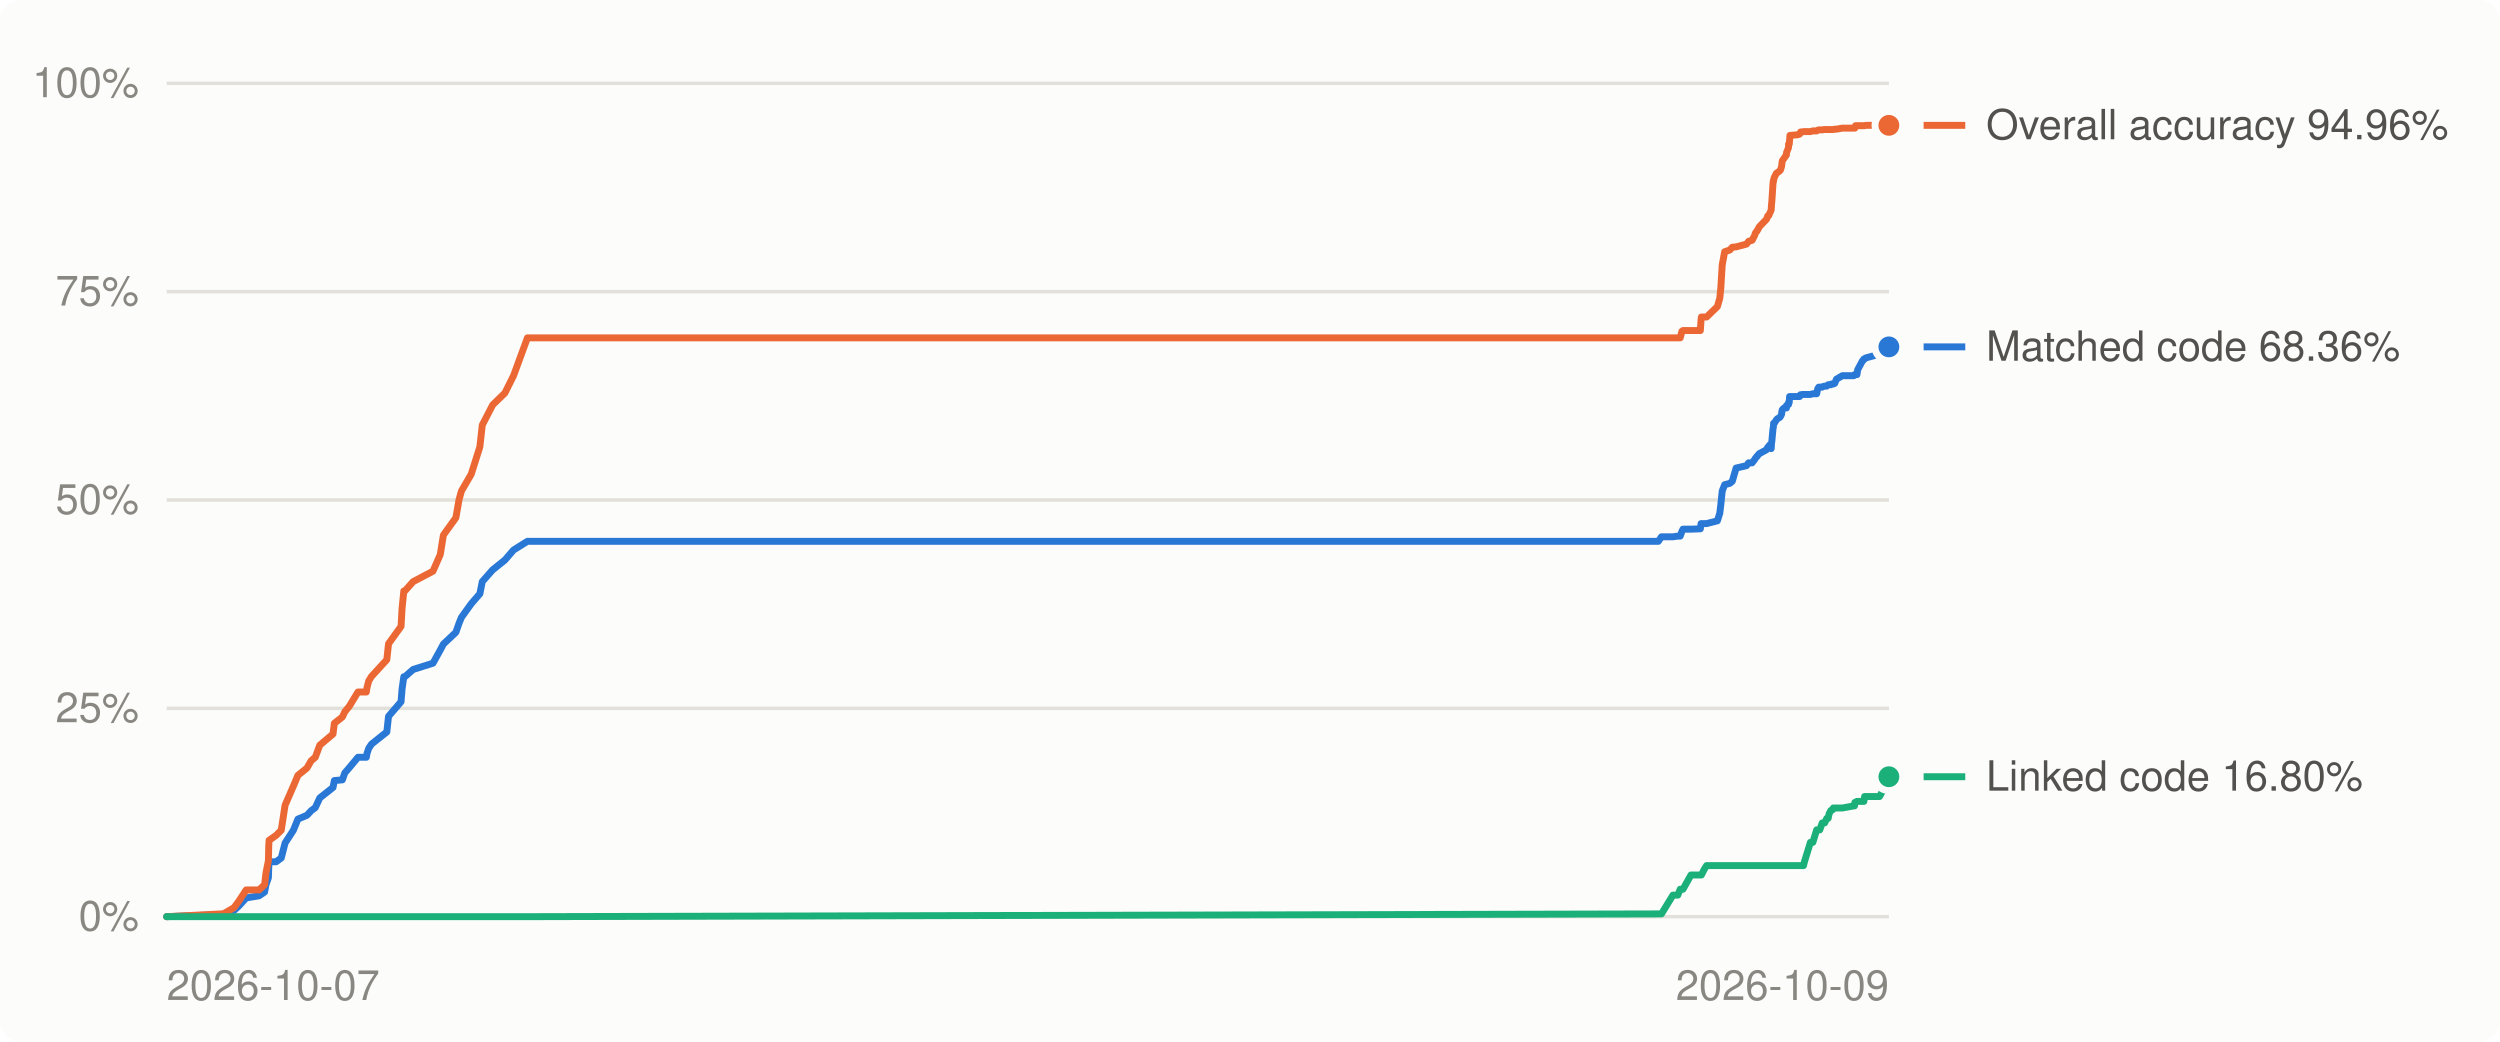
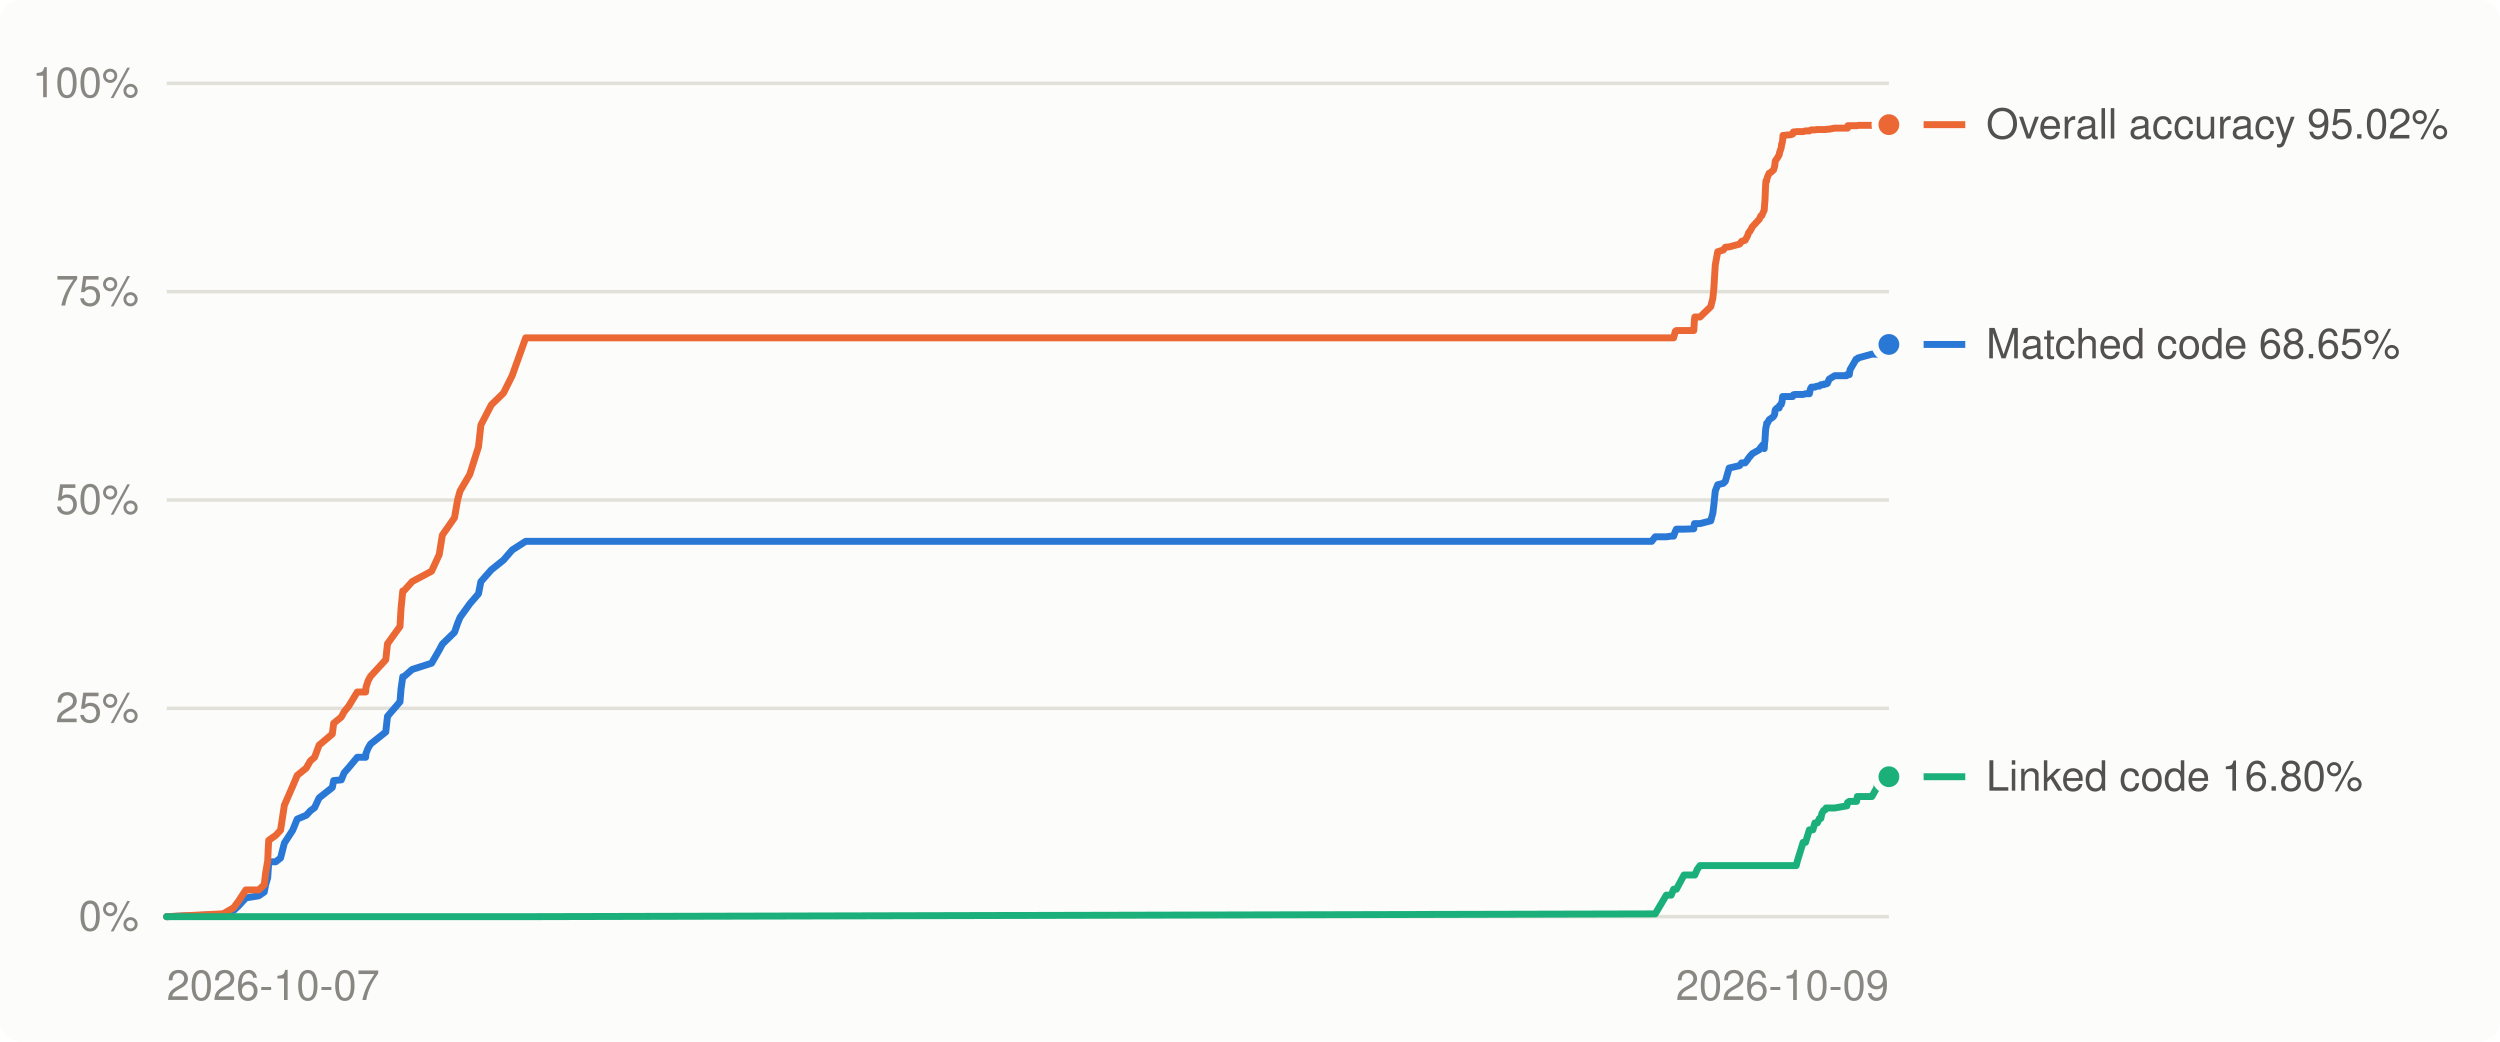
<svg xmlns="http://www.w3.org/2000/svg" viewBox="0 0 720 300" width="720" height="300" role="img" aria-label="Decompilation progress over time">
  <style>
.bg{fill:#fcfcfb}.grid{stroke:#e1e0d9}.muted{fill:#898781}.lbl{fill:#52514e}.ln0{stroke:#2a78d6}.dot0{fill:#2a78d6;stroke:#fcfcfb}.ln1{stroke:#eb6834}.dot1{fill:#eb6834;stroke:#fcfcfb}.ln2{stroke:#1baf7a}.dot2{fill:#1baf7a;stroke:#fcfcfb}
@media (prefers-color-scheme: dark){.bg{fill:#1a1a19}.grid{stroke:#2c2c2a}.muted{fill:#898781}.lbl{fill:#c3c2b7}.ln0{stroke:#3987e5}.dot0{fill:#3987e5;stroke:#1a1a19}.ln1{stroke:#d95926}.dot1{fill:#d95926;stroke:#1a1a19}.ln2{stroke:#199e70}.dot2{fill:#199e70;stroke:#1a1a19}}
text{font:12px -apple-system,BlinkMacSystemFont,'Segoe UI',Helvetica,Arial,sans-serif}
</style>
  <rect class="bg" width="720" height="300" rx="6" />
  <line x1="48" x2="544" y1="264.0" y2="264.0" class="grid" stroke-width="1" />
  <text x="40" y="268.0" class="muted" text-anchor="end">0%</text>
  <line x1="48" x2="544" y1="204.0" y2="204.0" class="grid" stroke-width="1" />
  <text x="40" y="208.0" class="muted" text-anchor="end">25%</text>
  <line x1="48" x2="544" y1="144.0" y2="144.0" class="grid" stroke-width="1" />
  <text x="40" y="148.0" class="muted" text-anchor="end">50%</text>
  <line x1="48" x2="544" y1="84.0" y2="84.0" class="grid" stroke-width="1" />
  <text x="40" y="88.0" class="muted" text-anchor="end">75%</text>
  <line x1="48" x2="544" y1="24.0" y2="24.0" class="grid" stroke-width="1" />
  <text x="40" y="28.0" class="muted" text-anchor="end">100%</text>
  <text class="muted" x="48.0" y="288" text-anchor="start">2026-10-07</text>
  <text class="muted" x="544.0" y="288" text-anchor="end">2026-10-09</text>
-   <polyline points="48.0,264.0 63.7,263.4 64.5,263.3 67.4,262.2 68.8,260.9 70.9,258.6 74.6,258.0 76.2,256.9 76.6,254.8 77.3,252.8 77.4,249.7 77.5,248.2 79.5,248.2 81.0,247.1 82.1,242.8 84.5,239.1 85.8,235.9 88.4,234.8 89.6,233.5 90.8,232.6 92.1,229.8 95.9,226.8 96.3,224.8 98.6,224.6 99.3,222.6 100.6,221.1 103.1,218.1 105.5,218.1 105.7,217.0 106.2,215.5 107.0,214.3 111.4,210.8 111.9,206.3 115.5,202.1 115.8,198.4 116.3,194.9 116.6,194.9 119.0,192.8 124.7,191.0 126.8,187.2 127.7,185.5 131.3,182.1 132.2,179.5 132.9,177.8 135.7,173.9 138.2,171.0 138.9,167.5 141.9,164.1 145.4,161.3 147.9,158.4 151.9,155.9 477.6,155.9 478.5,154.6 481.8,154.6 483.2,154.4 483.9,154.4 484.4,153.0 484.7,152.4 487.0,152.4 489.7,152.3 489.9,150.8 490.0,150.8 490.8,150.8 491.5,150.8 494.6,150.0 495.3,147.8 495.6,145.3 496.0,141.4 496.7,139.6 498.2,139.2 498.9,138.6 500.0,134.8 503.0,134.1 503.6,133.3 504.6,133.3 505.3,132.4 505.6,131.9 506.0,131.5 506.0,131.4 506.4,131.0 506.6,130.7 508.8,129.5 509.1,128.8 509.4,128.7 509.6,128.2 510.1,129.2 510.2,127.6 510.3,127.0 510.6,123.7 510.7,123.1 510.8,122.2 510.8,121.9 511.0,121.9 511.6,120.9 511.9,120.6 512.6,120.2 512.8,119.9 513.1,119.3 513.2,118.4 513.3,118.0 513.8,117.5 514.5,117.5 514.5,116.8 515.1,116.5 515.1,115.9 515.3,115.9 515.4,114.2 515.5,114.2 516.7,114.2 517.8,114.2 518.3,114.2 518.5,113.7 518.6,113.7 519.1,113.6 519.4,113.6 519.7,113.6 521.4,113.6 522.1,113.4 523.2,113.4 523.5,112.0 523.8,111.5 524.1,111.5 524.8,111.5 524.8,111.4 525.5,111.2 526.1,111.2 526.5,110.8 526.8,110.8 527.3,110.8 527.4,110.6 527.8,110.6 527.9,110.6 528.0,110.6 528.4,110.4 528.9,109.2 530.6,108.2 533.9,108.2 534.1,107.9 534.2,107.9 534.4,107.9 534.5,107.9 534.8,107.9 535.0,106.5 536.4,103.9 536.6,103.8 536.7,103.5 536.8,103.4 537.0,103.4 537.3,103.1 541.3,102.0 542.6,102.0 542.8,102.0 542.9,100.6 544.0,99.9" fill="none" class="ln0" stroke-width="2" stroke-linejoin="round" stroke-linecap="round" />
-   <polyline points="48.0,264.0 63.7,263.2 64.5,263.1 67.4,261.4 68.8,259.5 70.9,256.3 74.6,256.3 76.2,254.8 76.6,251.4 77.3,247.9 77.4,243.5 77.5,242.0 79.5,240.6 81.0,239.1 82.1,231.9 84.5,226.4 85.8,223.3 88.4,221.2 89.6,219.1 90.8,218.1 92.1,214.6 95.9,211.4 96.3,208.3 98.6,206.5 99.3,205.0 100.6,203.4 103.1,199.3 105.5,199.3 105.7,198.0 106.2,196.1 107.0,194.8 111.4,190.0 111.9,185.4 115.5,180.4 115.8,175.2 116.3,170.2 116.6,170.2 119.0,167.5 124.7,164.5 126.8,159.7 127.7,154.1 131.3,149.1 132.2,143.9 132.9,141.4 135.7,136.6 138.2,128.7 138.9,122.4 141.9,116.6 145.4,113.2 147.9,108.2 151.9,97.3 477.6,97.3 478.5,97.3 481.8,97.3 483.2,97.3 483.9,97.3 484.4,95.4 484.7,95.2 487.0,95.2 489.7,95.2 489.9,92.1 490.0,91.3 490.8,91.3 491.5,91.3 494.6,88.3 495.3,85.9 495.6,82.9 496.0,76.3 496.7,72.5 498.2,72.0 498.9,71.2 500.0,71.1 503.0,70.3 503.6,69.5 504.6,69.2 505.3,67.9 505.6,67.0 506.0,66.6 506.0,66.5 506.4,65.9 506.6,65.4 508.8,63.1 509.1,62.2 509.4,62.1 509.6,61.6 510.1,60.5 510.2,58.9 510.3,57.9 510.6,53.2 510.7,52.1 510.8,52.1 510.8,51.8 511.0,51.1 511.6,49.9 511.9,49.7 512.6,49.2 512.8,48.9 513.1,47.9 513.2,47.0 513.3,46.3 513.8,45.6 514.5,44.6 514.5,44.0 515.1,42.5 515.1,41.5 515.3,41.5 515.4,40.4 515.5,39.0 516.7,38.9 517.8,38.8 518.3,38.6 518.5,38.1 518.6,38.0 519.1,38.0 519.4,37.9 519.7,37.9 521.4,37.9 522.1,37.7 523.2,37.7 523.5,37.5 523.8,37.4 524.1,37.4 524.8,37.4 524.8,37.4 525.5,37.3 526.1,37.3 526.5,37.3 526.8,37.3 527.3,37.3 527.4,37.3 527.8,37.3 527.9,37.3 528.0,37.3 528.4,37.2 528.9,37.2 530.6,36.9 533.9,36.9 534.1,36.9 534.2,36.9 534.4,36.2 534.5,36.2 534.8,36.2 535.0,36.2 536.4,36.2 536.6,36.2 536.7,36.2 536.8,36.2 537.0,36.2 537.3,36.1 541.3,36.1 542.6,36.1 542.8,36.1 542.9,36.1 544.0,36.1" fill="none" class="ln1" stroke-width="2" stroke-linejoin="round" stroke-linecap="round" />
-   <polyline points="48.0,264.0 63.7,264.0 64.5,264.0 67.4,264.0 68.8,264.0 70.9,264.0 74.6,264.0 76.2,264.0 76.6,264.0 77.3,264.0 77.4,264.0 77.5,264.0 79.5,264.0 81.0,264.0 82.1,264.0 84.5,264.0 85.8,264.0 88.4,264.0 89.6,264.0 90.8,264.0 92.1,264.0 95.9,264.0 96.3,264.0 98.6,264.0 99.3,264.0 100.6,264.0 103.1,264.0 105.5,264.0 105.7,264.0 106.2,264.0 107.0,264.0 111.4,264.0 111.9,264.0 115.5,264.0 115.8,264.0 116.3,264.0 116.6,264.0 119.0,264.0 124.7,264.0 126.8,264.0 127.7,264.0 131.3,264.0 132.2,264.0 132.9,264.0 135.7,264.0 138.2,264.0 138.9,264.0 141.9,264.0 145.4,264.0 147.9,264.0 151.9,264.0 477.6,263.2 478.5,263.2 481.8,257.8 483.2,257.8 483.9,256.1 484.4,256.1 484.7,256.1 487.0,252.0 489.7,252.0 489.9,252.0 490.0,252.0 490.8,250.4 491.5,249.3 494.6,249.3 495.3,249.3 495.6,249.3 496.0,249.3 496.7,249.3 498.2,249.3 498.9,249.3 500.0,249.3 503.0,249.3 503.6,249.3 504.6,249.3 505.3,249.3 505.6,249.3 506.0,249.3 506.0,249.3 506.4,249.3 506.6,249.3 508.8,249.3 509.1,249.3 509.4,249.3 509.6,249.3 510.1,249.3 510.2,249.3 510.3,249.3 510.6,249.3 510.7,249.3 510.8,249.3 510.8,249.3 511.0,249.3 511.6,249.3 511.9,249.3 512.6,249.3 512.8,249.3 513.1,249.3 513.2,249.3 513.3,249.3 513.8,249.3 514.5,249.3 514.5,249.3 515.1,249.3 515.1,249.3 515.3,249.3 515.4,249.3 515.5,249.3 516.7,249.3 517.8,249.3 518.3,249.3 518.5,249.3 518.6,249.3 519.1,249.3 519.4,249.3 519.7,248.1 521.4,242.6 522.1,242.6 523.2,239.0 523.5,239.0 523.8,239.0 524.1,239.0 524.8,237.0 524.8,237.0 525.5,237.0 526.1,235.7 526.5,235.7 526.8,234.3 527.3,233.4 527.4,233.4 527.8,233.2 527.9,232.9 528.0,232.7 528.4,232.7 528.9,232.7 530.6,232.7 533.9,232.1 534.1,232.1 534.2,231.1 534.4,231.1 534.5,231.0 534.8,230.8 535.0,230.8 536.4,230.8 536.6,230.8 536.7,230.8 536.8,230.8 537.0,229.4 537.3,229.4 541.3,229.4 542.6,227.1 542.8,225.9 542.9,223.7 544.0,223.7" fill="none" class="ln2" stroke-width="2" stroke-linejoin="round" stroke-linecap="round" />
-   <circle cx="544.0" cy="99.9" r="4" class="dot0" stroke-width="2" />
-   <circle cx="544.0" cy="36.1" r="4" class="dot1" stroke-width="2" />
+   <polyline points="48.0,264.0 63.7,263.4 64.4,263.3 67.3,262.2 68.7,260.9 70.8,258.6 74.5,258.0 76.1,256.9 76.5,254.8 77.1,252.8 77.3,249.7 77.4,248.2 79.4,248.2 80.8,247.1 81.9,242.8 84.3,239.1 85.6,235.9 88.2,234.8 89.4,233.5 90.6,232.6 91.9,229.8 95.7,226.8 96.1,224.8 98.3,224.6 99.1,222.6 100.4,221.1 102.9,218.1 105.3,218.1 105.4,217.0 106.0,215.5 106.7,214.3 111.1,210.8 111.6,206.3 115.2,202.1 115.5,198.4 116.0,194.9 116.3,194.9 118.7,192.8 124.3,191.0 126.5,187.2 127.4,185.5 130.9,182.1 131.8,179.5 132.5,177.8 135.3,173.9 137.8,171.0 138.5,167.5 141.5,164.1 145.0,161.3 147.5,158.4 151.4,155.9 475.7,155.9 476.7,154.6 479.9,154.6 481.3,154.4 482.0,154.4 482.5,153.0 482.8,152.4 485.0,152.4 487.8,152.3 488.0,150.8 488.1,150.8 488.8,150.8 489.6,150.8 492.7,150.0 493.3,147.8 493.6,145.3 494.0,141.4 494.7,139.6 496.3,139.2 496.9,138.6 498.0,134.8 501.0,134.1 501.6,133.3 502.6,133.3 503.3,132.4 503.6,131.9 504.0,131.5 504.0,131.4 504.4,131.0 504.6,130.7 506.7,129.5 507.1,128.8 507.4,128.7 507.6,128.2 508.1,129.2 508.2,127.6 508.3,127.0 508.5,123.7 508.6,123.1 508.8,122.2 508.8,121.9 509.0,121.9 509.5,120.9 509.9,120.6 510.5,120.2 510.8,119.9 511.1,119.3 511.2,118.4 511.3,118.0 511.8,117.5 512.4,117.5 512.5,116.8 513.0,116.5 513.1,115.9 513.2,115.9 513.4,114.2 513.5,114.2 514.6,114.2 515.7,114.2 516.3,114.2 516.5,113.7 516.5,113.7 517.0,113.6 517.3,113.6 517.6,113.6 519.3,113.6 520.0,113.4 521.1,113.4 521.4,112.0 521.7,111.5 522.1,111.5 522.7,111.5 522.7,111.4 523.4,111.2 524.0,111.2 524.4,110.8 524.7,110.8 525.2,110.8 525.3,110.6 525.7,110.6 525.8,110.6 525.9,110.6 526.3,110.4 526.8,109.2 528.4,108.2 531.8,108.2 531.9,107.9 532.1,107.9 532.2,107.9 532.4,107.9 532.6,107.9 532.8,106.5 534.3,103.9 534.4,103.8 534.5,103.5 534.7,103.4 534.9,103.4 535.1,103.1 539.1,102.0 540.4,102.0 540.7,102.0 540.8,100.6 541.8,99.9 544.0,99.2" fill="none" class="ln0" stroke-width="2" stroke-linejoin="round" stroke-linecap="round" />
+   <polyline points="48.0,264.0 63.7,263.2 64.4,263.1 67.3,261.4 68.7,259.5 70.8,256.3 74.5,256.3 76.1,254.8 76.5,251.4 77.1,247.9 77.3,243.5 77.4,242.0 79.4,240.6 80.8,239.1 81.9,231.9 84.3,226.4 85.6,223.3 88.2,221.2 89.4,219.1 90.6,218.1 91.9,214.6 95.7,211.4 96.1,208.3 98.3,206.5 99.1,205.0 100.4,203.4 102.9,199.3 105.3,199.3 105.4,198.0 106.0,196.1 106.7,194.8 111.1,190.0 111.6,185.4 115.2,180.4 115.5,175.2 116.0,170.2 116.3,170.2 118.7,167.5 124.3,164.5 126.5,159.7 127.4,154.1 130.9,149.1 131.8,143.9 132.5,141.4 135.3,136.6 137.8,128.7 138.5,122.4 141.5,116.6 145.0,113.2 147.5,108.2 151.4,97.3 475.7,97.3 476.7,97.3 479.9,97.3 481.3,97.3 482.0,97.3 482.5,95.4 482.8,95.2 485.0,95.2 487.8,95.2 488.0,92.1 488.1,91.3 488.8,91.3 489.6,91.3 492.7,88.3 493.3,85.9 493.6,82.9 494.0,76.3 494.7,72.5 496.3,72.0 496.9,71.2 498.0,71.1 501.0,70.3 501.6,69.5 502.6,69.2 503.3,67.9 503.6,67.0 504.0,66.6 504.0,66.5 504.4,65.9 504.6,65.4 506.7,63.1 507.1,62.2 507.4,62.1 507.6,61.6 508.1,60.5 508.2,58.9 508.3,57.9 508.5,53.2 508.6,52.1 508.8,52.1 508.8,51.8 509.0,51.1 509.5,49.9 509.9,49.7 510.5,49.2 510.8,48.9 511.1,47.9 511.2,47.0 511.3,46.3 511.8,45.6 512.4,44.6 512.5,44.0 513.0,42.5 513.1,41.5 513.2,41.5 513.4,40.4 513.5,39.0 514.6,38.9 515.7,38.8 516.3,38.6 516.5,38.1 516.5,38.0 517.0,38.0 517.3,37.9 517.6,37.9 519.3,37.9 520.0,37.7 521.1,37.7 521.4,37.5 521.7,37.4 522.1,37.4 522.7,37.4 522.7,37.4 523.4,37.3 524.0,37.3 524.4,37.3 524.7,37.3 525.2,37.3 525.3,37.3 525.7,37.3 525.8,37.3 525.9,37.3 526.3,37.2 526.8,37.2 528.4,36.9 531.8,36.9 531.9,36.9 532.1,36.9 532.2,36.2 532.4,36.2 532.6,36.2 532.8,36.2 534.3,36.2 534.4,36.2 534.5,36.2 534.7,36.2 534.9,36.2 535.1,36.1 539.1,36.1 540.4,36.1 540.7,36.1 540.8,36.1 541.8,36.1 544.0,35.9" fill="none" class="ln1" stroke-width="2" stroke-linejoin="round" stroke-linecap="round" />
+   <polyline points="48.0,264.0 63.7,264.0 64.4,264.0 67.3,264.0 68.7,264.0 70.8,264.0 74.5,264.0 76.1,264.0 76.5,264.0 77.1,264.0 77.3,264.0 77.4,264.0 79.4,264.0 80.8,264.0 81.9,264.0 84.3,264.0 85.6,264.0 88.2,264.0 89.4,264.0 90.6,264.0 91.9,264.0 95.7,264.0 96.1,264.0 98.3,264.0 99.1,264.0 100.4,264.0 102.9,264.0 105.3,264.0 105.4,264.0 106.0,264.0 106.7,264.0 111.1,264.0 111.6,264.0 115.2,264.0 115.5,264.0 116.0,264.0 116.3,264.0 118.7,264.0 124.3,264.0 126.5,264.0 127.4,264.0 130.9,264.0 131.8,264.0 132.5,264.0 135.3,264.0 137.8,264.0 138.5,264.0 141.5,264.0 145.0,264.0 147.5,264.0 151.4,264.0 475.7,263.2 476.7,263.2 479.9,257.8 481.3,257.8 482.0,256.1 482.5,256.1 482.8,256.1 485.0,252.0 487.8,252.0 488.0,252.0 488.1,252.0 488.8,250.4 489.6,249.3 492.7,249.3 493.3,249.3 493.6,249.3 494.0,249.3 494.7,249.3 496.3,249.3 496.9,249.3 498.0,249.3 501.0,249.3 501.6,249.3 502.6,249.3 503.3,249.3 503.6,249.3 504.0,249.3 504.0,249.3 504.4,249.3 504.6,249.3 506.7,249.3 507.1,249.3 507.4,249.3 507.6,249.3 508.1,249.3 508.2,249.3 508.3,249.3 508.5,249.3 508.6,249.3 508.8,249.3 508.8,249.3 509.0,249.3 509.5,249.3 509.9,249.3 510.5,249.3 510.8,249.3 511.1,249.3 511.2,249.3 511.3,249.3 511.8,249.3 512.4,249.3 512.5,249.3 513.0,249.3 513.1,249.3 513.2,249.3 513.4,249.3 513.5,249.3 514.6,249.3 515.7,249.3 516.3,249.3 516.5,249.3 516.5,249.3 517.0,249.3 517.3,249.3 517.6,248.1 519.3,242.6 520.0,242.6 521.1,239.0 521.4,239.0 521.7,239.0 522.1,239.0 522.7,237.0 522.7,237.0 523.4,237.0 524.0,235.7 524.4,235.7 524.7,234.3 525.2,233.4 525.3,233.4 525.7,233.2 525.8,232.9 525.9,232.7 526.3,232.7 526.8,232.7 528.4,232.7 531.8,232.1 531.9,232.1 532.1,231.1 532.2,231.1 532.4,231.0 532.6,230.8 532.8,230.8 534.3,230.8 534.4,230.8 534.5,230.8 534.7,230.8 534.9,229.4 535.1,229.4 539.1,229.4 540.4,227.1 540.7,225.9 540.8,223.7 541.8,223.7 544.0,223.7" fill="none" class="ln2" stroke-width="2" stroke-linejoin="round" stroke-linecap="round" />
+   <circle cx="544.0" cy="99.2" r="4" class="dot0" stroke-width="2" />
+   <circle cx="544.0" cy="35.9" r="4" class="dot1" stroke-width="2" />
  <circle cx="544.0" cy="223.7" r="4" class="dot2" stroke-width="2" />
  <line x1="554" x2="566" y1="223.7" y2="223.7" class="ln2" stroke-width="2" />
  <text class="lbl" x="572" y="227.7">Linked code 16.80%</text>
-   <line x1="554" x2="566" y1="99.9" y2="99.9" class="ln0" stroke-width="2" />
-   <text class="lbl" x="572" y="103.9">Matched code 68.36%</text>
-   <line x1="554" x2="566" y1="36.1" y2="36.1" class="ln1" stroke-width="2" />
-   <text class="lbl" x="572" y="40.1">Overall accuracy 94.96%</text>
+   <line x1="554" x2="566" y1="99.2" y2="99.2" class="ln0" stroke-width="2" />
+   <text class="lbl" x="572" y="103.2">Matched code 68.65%</text>
+   <line x1="554" x2="566" y1="35.9" y2="35.9" class="ln1" stroke-width="2" />
+   <text class="lbl" x="572" y="39.9">Overall accuracy 95.02%</text>
</svg>
